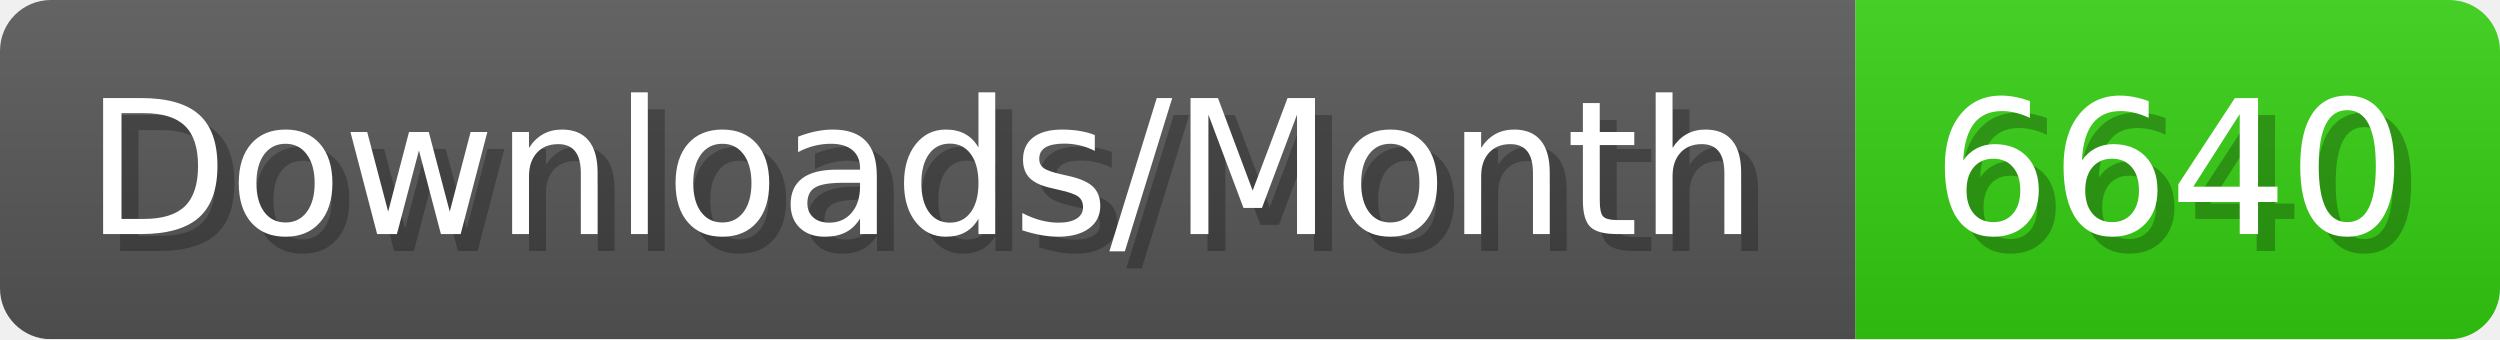
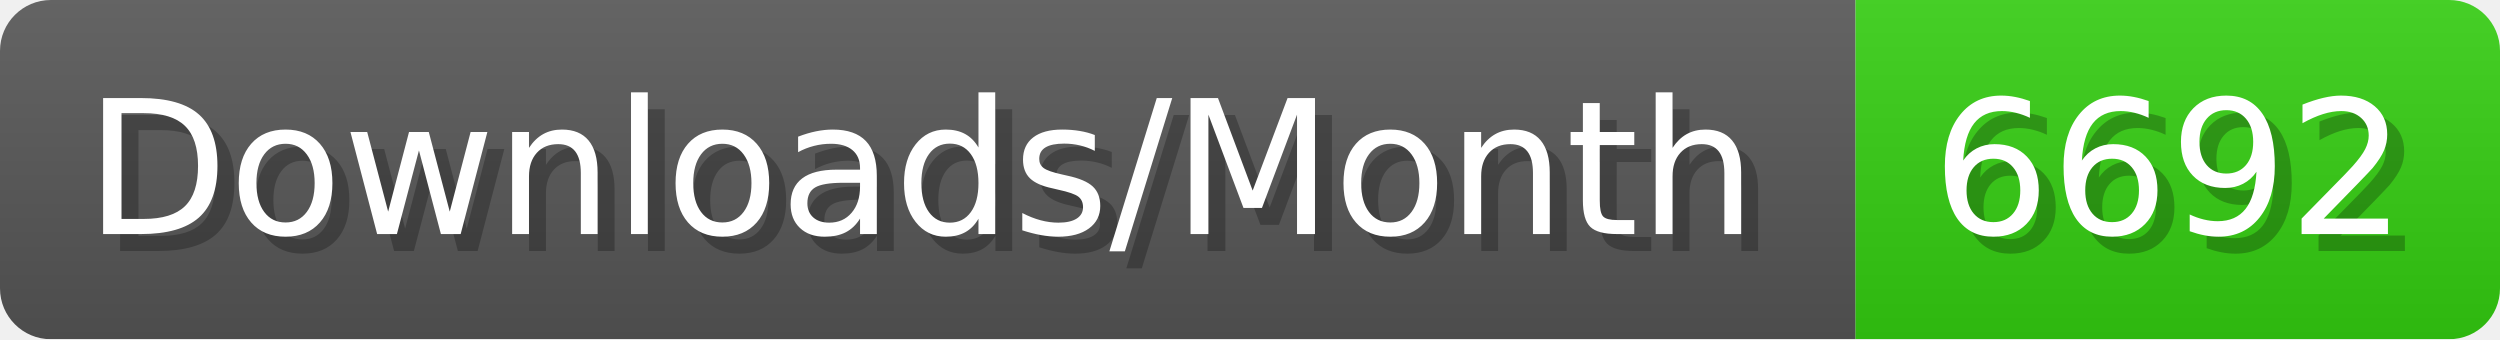
- <svg xmlns="http://www.w3.org/2000/svg" width="147.4" height="20" viewBox="0 0 1474 200" role="img" aria-label="Downloads/Month: 6640">
+ <svg xmlns="http://www.w3.org/2000/svg" width="147.4" height="20" viewBox="0 0 1474 200" role="img" aria-label="Downloads/Month: 6692">
  <linearGradient id="YlXUI" x2="0" y2="100%">
    <stop offset="0" stop-opacity=".1" stop-color="#EEE" />
    <stop offset="1" stop-opacity=".1" />
  </linearGradient>
  <mask id="JHhop">
    <rect width="1474" height="200" rx="30" fill="#FFF" />
  </mask>
  <g mask="url(#JHhop)">
    <rect width="1094" height="200" fill="#555" />
    <rect width="380" height="200" fill="#3C1" x="1094" />
    <rect width="1474" height="200" fill="url(#YlXUI)" />
  </g>
  <g aria-hidden="true" fill="#fff" text-anchor="start" font-family="Verdana,DejaVu Sans,sans-serif" font-size="110">
    <text x="60" y="148" textLength="994" fill="#000" opacity="0.25">Downloads/Month</text>
    <text x="50" y="138" textLength="994">Downloads/Month</text>
-     <text x="1149" y="148" textLength="280" fill="#000" opacity="0.25">6640</text>
-     <text x="1139" y="138" textLength="280">6640</text>
+     <text x="1149" y="148" textLength="280" fill="#000" opacity="0.25">6692</text>
+     <text x="1139" y="138" textLength="280">6692</text>
  </g>
</svg>
